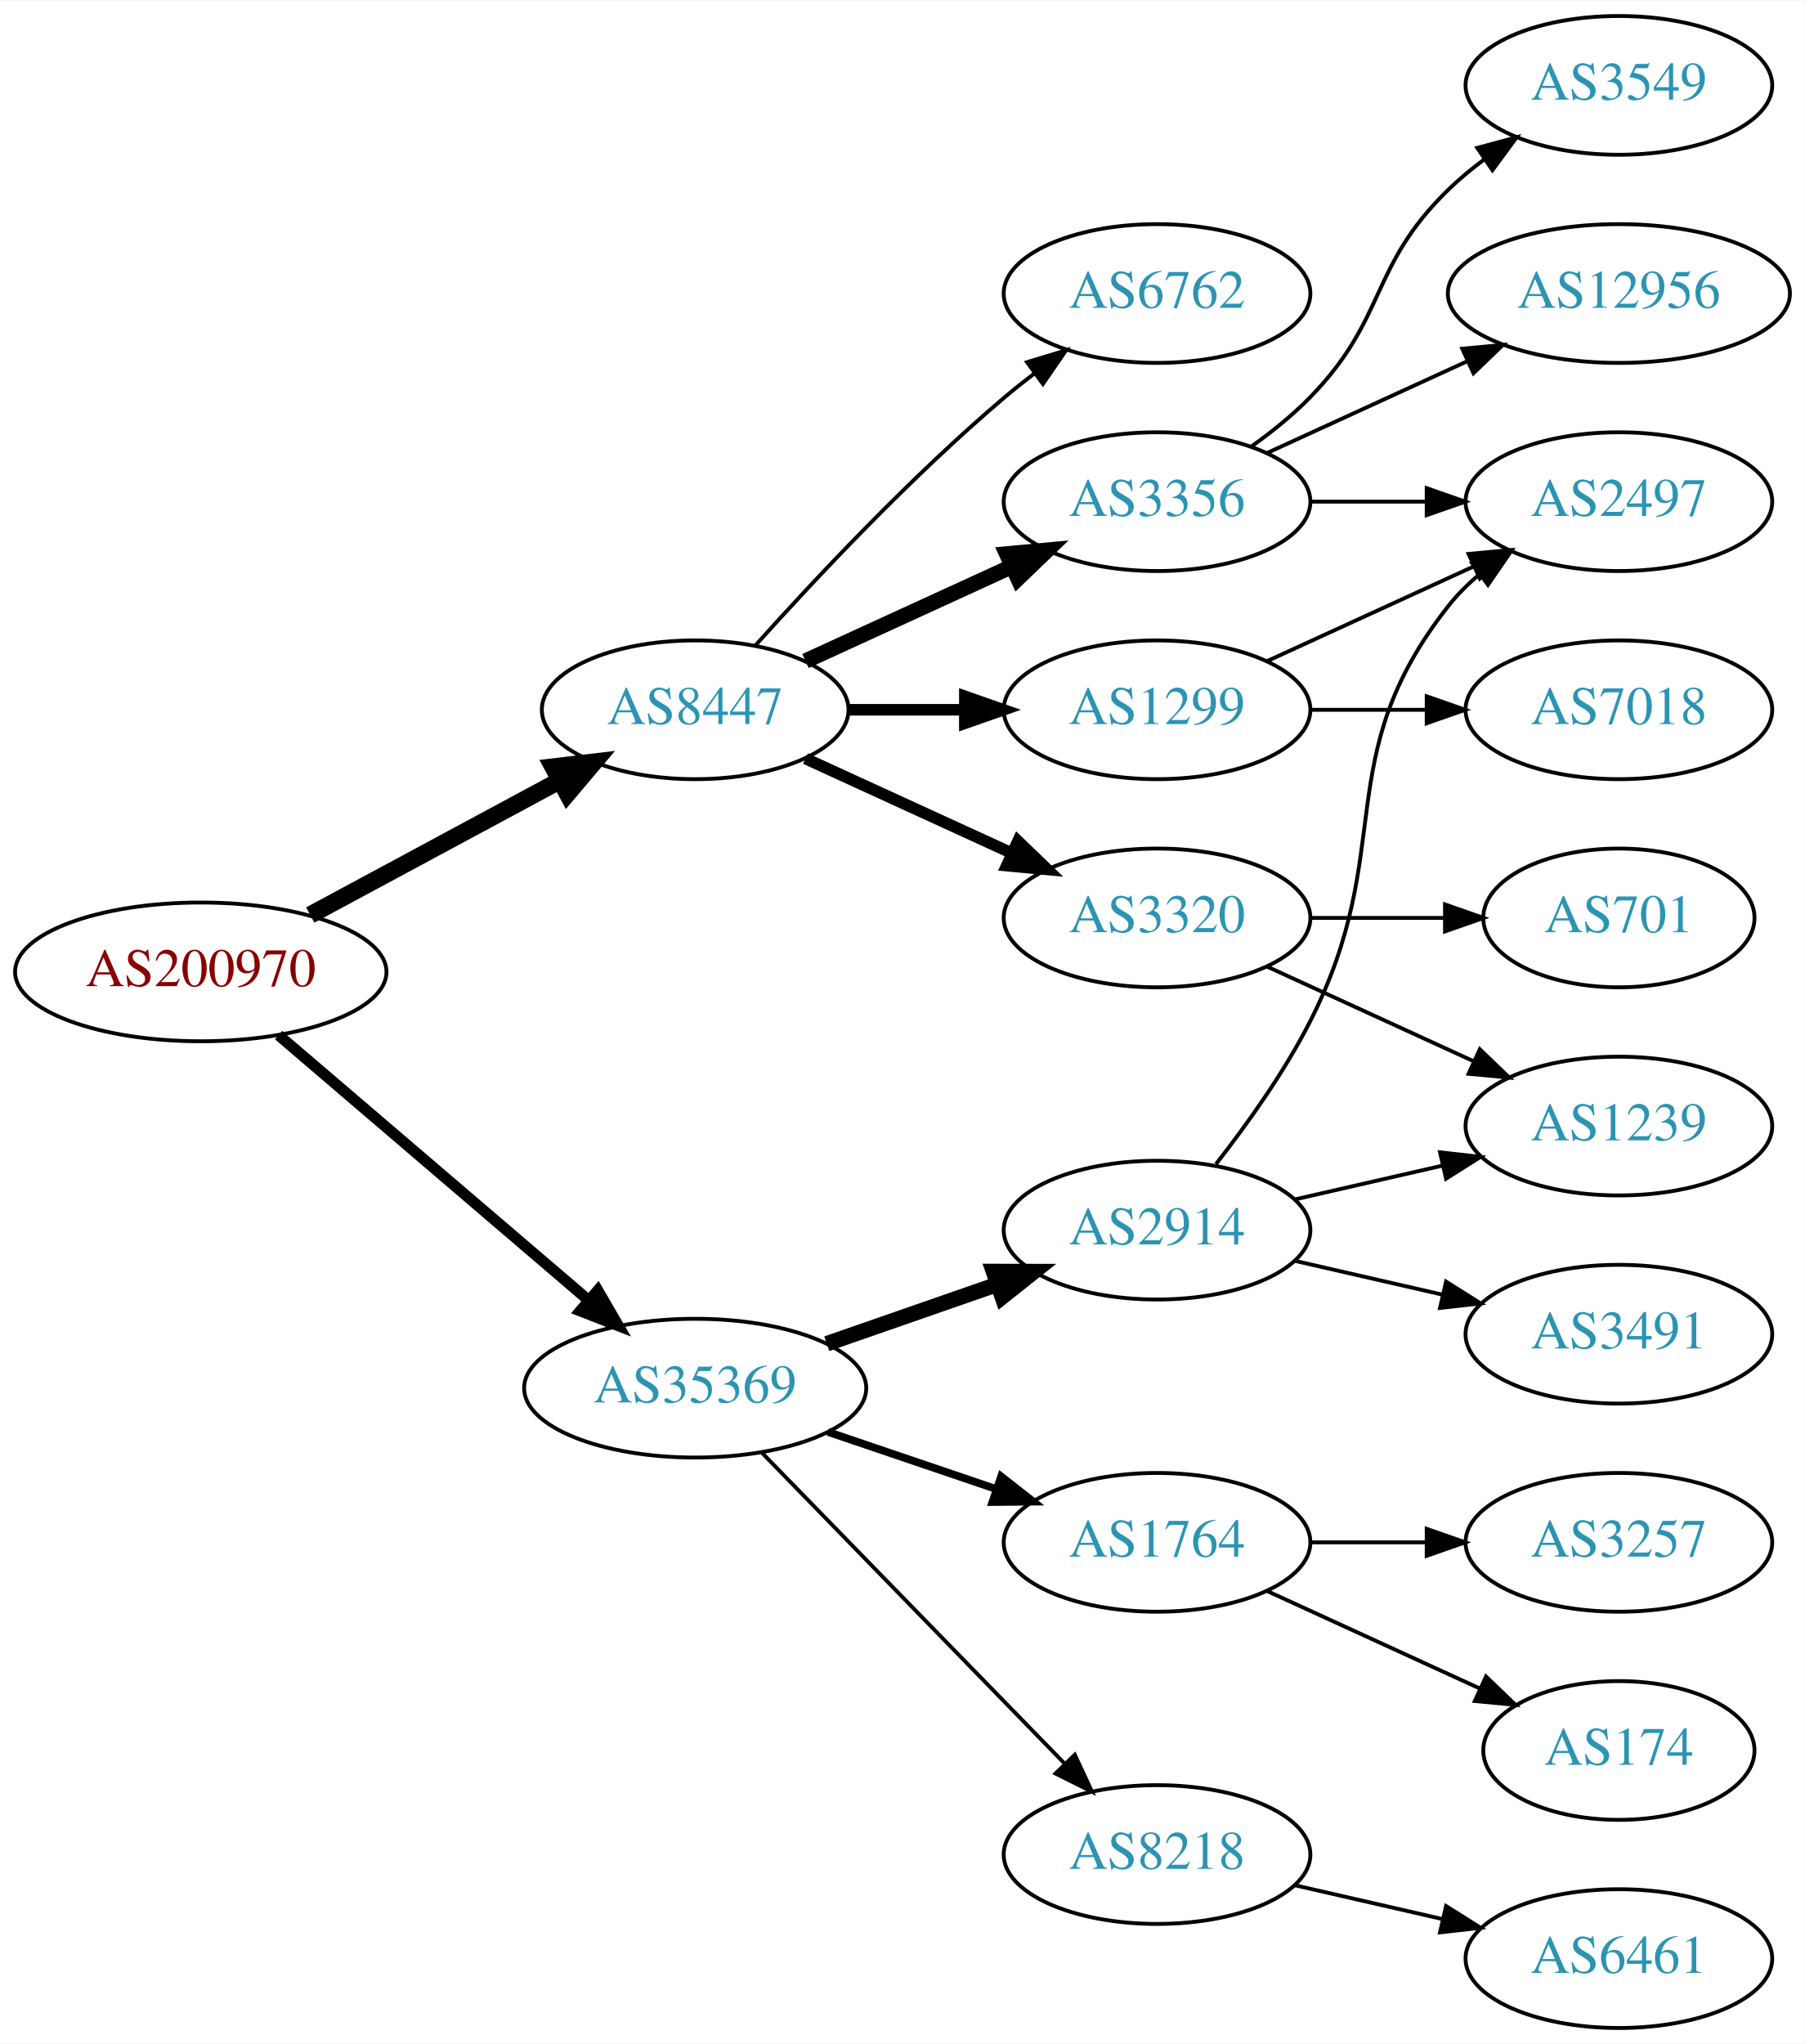
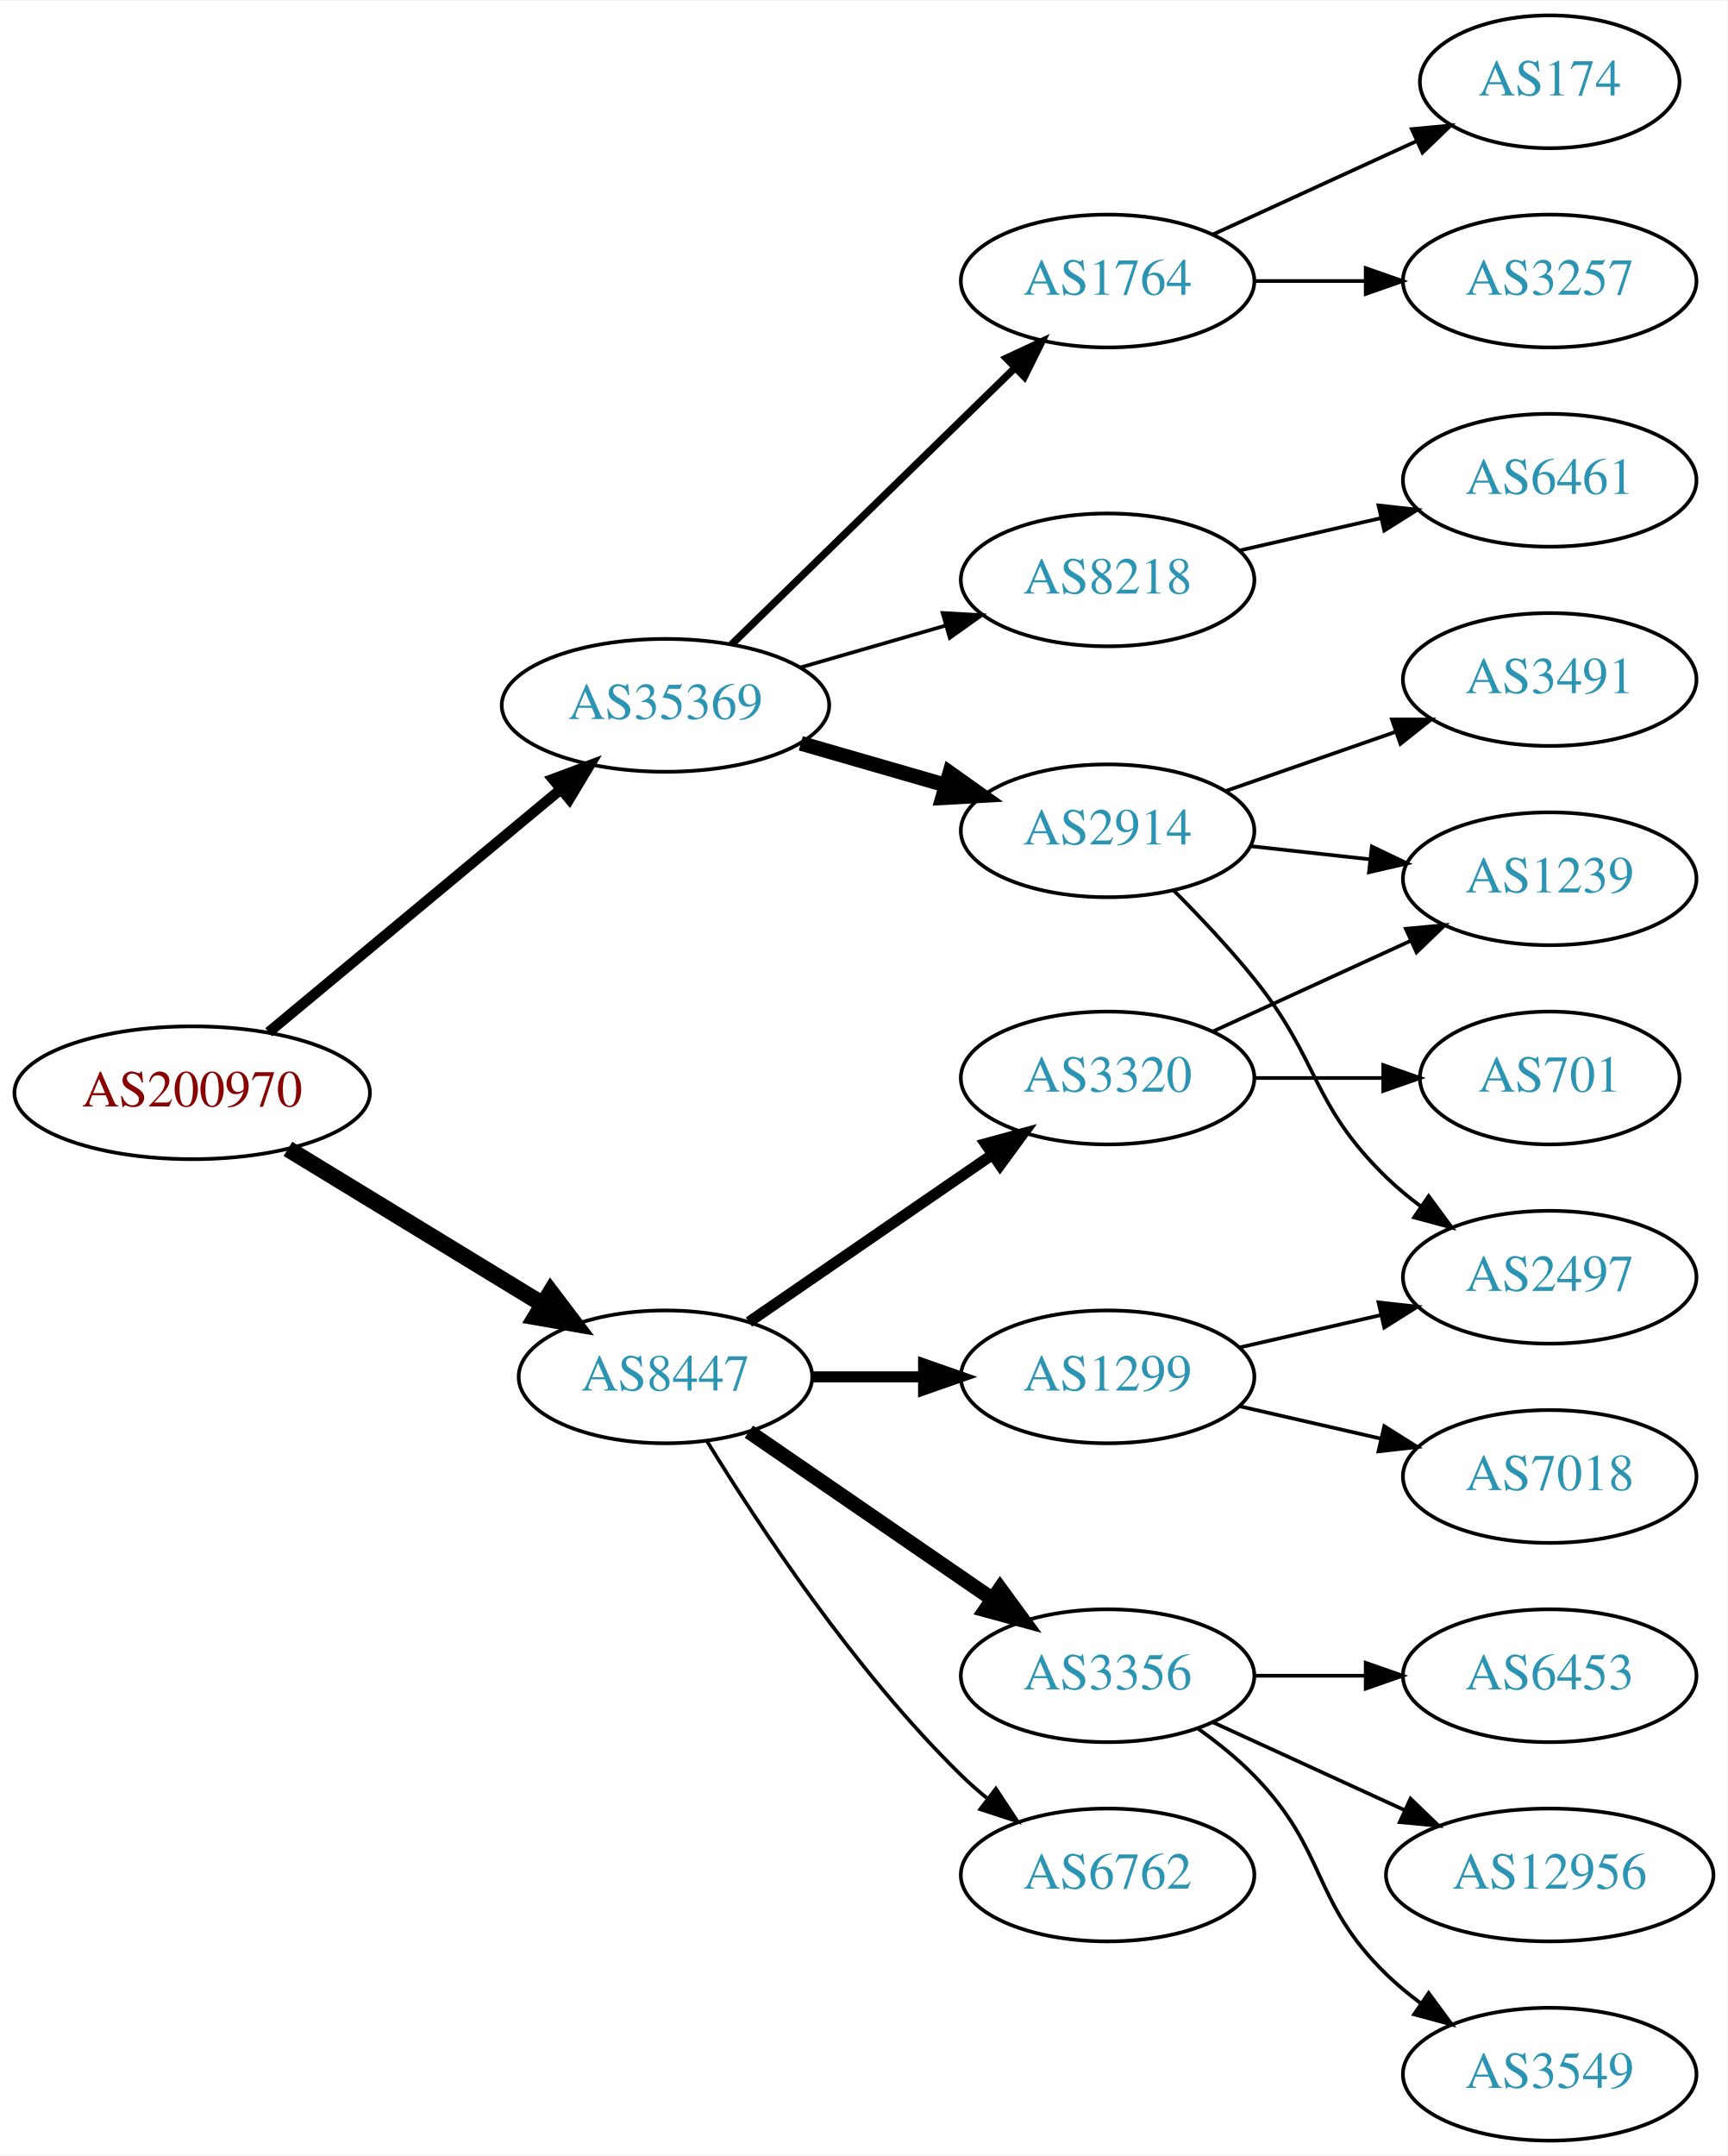
- <svg xmlns="http://www.w3.org/2000/svg" xmlns:xlink="http://www.w3.org/1999/xlink" width="468pt" height="530pt" viewBox="0.00 0.00 468.27 530.00">
-   <g id="graph0" class="graph" transform="scale(1 1) rotate(0) translate(4 526)">
-     <polygon fill="white" stroke="none" points="-4,4 -4,-526 464.269,-526 464.269,4 -4,4" />
+ <svg xmlns="http://www.w3.org/2000/svg" xmlns:xlink="http://www.w3.org/1999/xlink" width="468pt" height="584pt" viewBox="0.00 0.00 468.27 584.00">
+   <g id="graph0" class="graph" transform="scale(1 1) rotate(0) translate(4 580)">
+     <polygon fill="white" stroke="none" points="-4,4 -4,-580 464.269,-580 464.269,4 -4,4" />
    <g id="node1" class="node">
      <g id="a_node1">
        <a xlink:href="/asn/200970" xlink:title="AS200970 ~ Riepert Informationstechnologie OG [AT]">
-           <ellipse fill="#ffffff" stroke="black" cx="48.096" cy="-274" rx="48.192" ry="18" />
-           <text text-anchor="middle" x="48.096" y="-270.3" font-family="Times,serif" font-size="14.00" fill="#880000">AS200970</text>
+           <ellipse fill="#ffffff" stroke="black" cx="48.096" cy="-284" rx="48.192" ry="18" />
+           <text text-anchor="middle" x="48.096" y="-280.3" font-family="Times,serif" font-size="14.00" fill="#880000">AS200970</text>
        </a>
      </g>
    </g>
    <g id="node2" class="node">
      <g id="a_node2">
        <a xlink:href="/asn/8447" xlink:title="AS8447 ~ A1 Telekom Austria AG [AT]">
-           <ellipse fill="#ffffff" stroke="black" cx="176.388" cy="-342" rx="39.794" ry="18" />
-           <text text-anchor="middle" x="176.388" y="-338.3" font-family="Times,serif" font-size="14.00" fill="#2c94b3">AS8447</text>
+           <ellipse fill="#ffffff" stroke="black" cx="176.388" cy="-207" rx="39.794" ry="18" />
+           <text text-anchor="middle" x="176.388" y="-203.3" font-family="Times,serif" font-size="14.00" fill="#2c94b3">AS8447</text>
        </a>
      </g>
    </g>
    <g id="edge1" class="edge">
-       <path fill="none" stroke="black" stroke-width="4.5" d="M76.499,-288.755C95.498,-298.985 120.934,-312.68 141.251,-323.62" />
-       <polygon fill="black" stroke="black" stroke-width="4.5" points="139.512,-327.155 150.184,-328.429 143.246,-320.222 139.512,-327.155" />
+       <path fill="none" stroke="black" stroke-width="4.5" d="M74.047,-268.787C93.797,-256.745 121.533,-239.835 142.997,-226.749" />
+       <polygon fill="black" stroke="black" stroke-width="4.5" points="145.281,-229.968 151.77,-221.4 141.182,-223.244 145.281,-229.968" />
    </g>
    <g id="node3" class="node">
      <g id="a_node3">
        <a xlink:href="/asn/35369" xlink:title="AS35369 ~ LINZAG-TELEKOM-AS [AT]">
-           <ellipse fill="#ffffff" stroke="black" cx="176.388" cy="-166" rx="44.393" ry="18" />
-           <text text-anchor="middle" x="176.388" y="-162.3" font-family="Times,serif" font-size="14.00" fill="#2c94b3">AS35369</text>
+           <ellipse fill="#ffffff" stroke="black" cx="176.388" cy="-389" rx="44.393" ry="18" />
+           <text text-anchor="middle" x="176.388" y="-385.3" font-family="Times,serif" font-size="14.00" fill="#2c94b3">AS35369</text>
        </a>
      </g>
    </g>
    <g id="edge2" class="edge">
-       <path fill="none" stroke="black" stroke-width="2.864" d="M68.277,-257.597C89.727,-239.254 124.614,-209.419 148.715,-188.809" />
-       <polygon fill="black" stroke="black" stroke-width="2.864" points="151.115,-191.363 156.44,-182.203 146.565,-186.043 151.115,-191.363" />
+       <path fill="none" stroke="black" stroke-width="2.864" d="M68.829,-300.406C90.052,-318.052 123.958,-346.241 147.812,-366.073" />
+       <polygon fill="black" stroke="black" stroke-width="2.864" points="145.866,-369.007 155.793,-372.709 150.341,-363.624 145.866,-369.007" />
    </g>
    <g id="node4" class="node">
      <g id="a_node4">
-         <a xlink:href="/asn/3356" xlink:title="AS3356 ~ Level 3 Parent, LLC [US]">
-           <ellipse fill="#ffffff" stroke="black" cx="296.23" cy="-396" rx="39.794" ry="18" />
-           <text text-anchor="middle" x="296.23" y="-392.3" font-family="Times,serif" font-size="14.00" fill="#2c94b3">AS3356</text>
+         <a xlink:href="/asn/1299" xlink:title="AS1299 ~ Telia Carrier [EU]">
+           <ellipse fill="#ffffff" stroke="black" cx="296.23" cy="-207" rx="39.794" ry="18" />
+           <text text-anchor="middle" x="296.23" y="-203.3" font-family="Times,serif" font-size="14.00" fill="#2c94b3">AS1299</text>
        </a>
      </g>
    </g>
    <g id="edge3" class="edge">
-       <path fill="none" stroke="black" stroke-width="4" d="M205.016,-354.661C220.973,-361.973 241.244,-371.261 258.527,-379.181" />
-       <polygon fill="black" stroke="black" stroke-width="4" points="257.225,-382.435 267.774,-383.419 260.141,-376.071 257.225,-382.435" />
+       <path fill="none" stroke="black" stroke-width="3" d="M216.3,-207C225.854,-207 236.203,-207 246.166,-207" />
+       <polygon fill="black" stroke="black" stroke-width="3" points="246.358,-210.5 256.358,-207 246.358,-203.5 246.358,-210.5" />
    </g>
    <g id="node5" class="node">
      <g id="a_node5">
-         <a xlink:href="/asn/1299" xlink:title="AS1299 ~ Telia Carrier [EU]">
-           <ellipse fill="#ffffff" stroke="black" cx="296.23" cy="-342" rx="39.794" ry="18" />
-           <text text-anchor="middle" x="296.23" y="-338.3" font-family="Times,serif" font-size="14.00" fill="#2c94b3">AS1299</text>
-         </a>
-       </g>
-     </g>
-     <g id="edge4" class="edge">
-       <path fill="none" stroke="black" stroke-width="3" d="M216.3,-342C225.854,-342 236.203,-342 246.166,-342" />
-       <polygon fill="black" stroke="black" stroke-width="3" points="246.358,-345.5 256.358,-342 246.358,-338.5 246.358,-345.5" />
-     </g>
-     <g id="node6" class="node">
-       <g id="a_node6">
        <a xlink:href="/asn/3320" xlink:title="AS3320 ~ DTAG [DE]">
          <ellipse fill="#ffffff" stroke="black" cx="296.23" cy="-288" rx="39.794" ry="18" />
          <text text-anchor="middle" x="296.23" y="-284.3" font-family="Times,serif" font-size="14.00" fill="#2c94b3">AS3320</text>
        </a>
      </g>
    </g>
+     <g id="edge4" class="edge">
+       <path fill="none" stroke="black" stroke-width="3" d="M199.002,-221.857C217.49,-234.565 244.304,-252.995 264.934,-267.175" />
+       <polygon fill="black" stroke="black" stroke-width="3" points="263.13,-270.183 273.354,-272.963 267.096,-264.414 263.13,-270.183" />
+     </g>
+     <g id="node6" class="node">
+       <g id="a_node6">
+         <a xlink:href="/asn/3356" xlink:title="AS3356 ~ Level 3 Parent, LLC [US]">
+           <ellipse fill="#ffffff" stroke="black" cx="296.23" cy="-126" rx="39.794" ry="18" />
+           <text text-anchor="middle" x="296.23" y="-122.3" font-family="Times,serif" font-size="14.00" fill="#2c94b3">AS3356</text>
+         </a>
+       </g>
+     </g>
    <g id="edge5" class="edge">
-       <path fill="none" stroke="black" stroke-width="3" d="M205.016,-329.339C220.973,-322.027 241.244,-312.739 258.527,-304.819" />
-       <polygon fill="black" stroke="black" stroke-width="3" points="260.141,-307.929 267.774,-300.581 257.225,-301.565 260.141,-307.929" />
+       <path fill="none" stroke="black" stroke-width="4" d="M199.002,-192.143C217.49,-179.435 244.304,-161.005 264.934,-146.825" />
+       <polygon fill="black" stroke="black" stroke-width="4" points="267.096,-149.586 273.354,-141.037 263.13,-143.817 267.096,-149.586" />
    </g>
    <g id="node7" class="node">
      <g id="a_node7">
        <a xlink:href="/asn/6762" xlink:title="AS6762 ~ TELECOM ITALIA SPARKLE S.p.A. [IT]">
-           <ellipse fill="#ffffff" stroke="black" cx="296.23" cy="-450" rx="39.794" ry="18" />
-           <text text-anchor="middle" x="296.23" y="-446.3" font-family="Times,serif" font-size="14.00" fill="#2c94b3">AS6762</text>
+           <ellipse fill="#ffffff" stroke="black" cx="296.23" cy="-72" rx="39.794" ry="18" />
+           <text text-anchor="middle" x="296.23" y="-68.3" font-family="Times,serif" font-size="14.00" fill="#2c94b3">AS6762</text>
        </a>
      </g>
    </g>
    <g id="edge6" class="edge">
-       <path fill="none" stroke="black" d="M192.034,-358.725C207.334,-375.765 232.432,-402.523 256.584,-423 259.081,-425.117 261.741,-427.232 264.453,-429.293" />
-       <polygon fill="black" stroke="black" points="262.489,-432.194 272.629,-435.266 266.619,-426.541 262.489,-432.194" />
-     </g>
-     <g id="node14" class="node">
-       <g id="a_node14">
-         <a xlink:href="/asn/1764" xlink:title="AS1764 ~ NEXTLAYER-AS [AT]">
-           <ellipse fill="#ffffff" stroke="black" cx="296.23" cy="-126" rx="39.794" ry="18" />
-           <text text-anchor="middle" x="296.23" y="-122.3" font-family="Times,serif" font-size="14.00" fill="#2c94b3">AS1764</text>
-         </a>
-       </g>
-     </g>
-     <g id="edge14" class="edge">
-       <path fill="none" stroke="black" stroke-width="2" d="M210.841,-154.645C224.442,-150.028 240.284,-144.651 254.546,-139.81" />
-       <polygon fill="black" stroke="black" stroke-width="2" points="255.775,-143.089 264.119,-136.56 253.525,-136.46 255.775,-143.089" />
+       <path fill="none" stroke="black" d="M187.653,-189.56C201.462,-167.009 227.651,-127.278 256.584,-99 258.724,-96.908 261.041,-94.863 263.441,-92.894" />
+       <polygon fill="black" stroke="black" points="265.951,-95.382 271.782,-86.536 261.708,-89.815 265.951,-95.382" />
    </g>
    <g id="node15" class="node">
      <g id="a_node15">
-         <a xlink:href="/asn/8218" xlink:title="AS8218 ~ legacy Neotelecoms [FR]">
-           <ellipse fill="#ffffff" stroke="black" cx="296.23" cy="-45" rx="39.794" ry="18" />
-           <text text-anchor="middle" x="296.23" y="-41.3" font-family="Times,serif" font-size="14.00" fill="#2c94b3">AS8218</text>
-         </a>
-       </g>
-     </g>
-     <g id="edge15" class="edge">
-       <path fill="none" stroke="black" d="M193.773,-149.175C214.203,-128.198 249.241,-92.222 272.321,-68.523" />
-       <polygon fill="black" stroke="black" points="274.891,-70.901 279.36,-61.295 269.876,-66.017 274.891,-70.901" />
+         <a xlink:href="/asn/2914" xlink:title="AS2914 ~ NTT America, Inc. [US]">
+           <ellipse fill="#ffffff" stroke="black" cx="296.23" cy="-355" rx="39.794" ry="18" />
+           <text text-anchor="middle" x="296.23" y="-351.3" font-family="Times,serif" font-size="14.00" fill="#2c94b3">AS2914</text>
+         </a>
+       </g>
+     </g>
+     <g id="edge14" class="edge">
+       <path fill="none" stroke="black" stroke-width="4" d="M213.064,-378.707C225.48,-375.124 239.536,-371.069 252.466,-367.338" />
+       <polygon fill="black" stroke="black" stroke-width="4" points="253.452,-370.697 262.09,-364.562 251.511,-363.971 253.452,-370.697" />
    </g>
    <g id="node16" class="node">
      <g id="a_node16">
-         <a xlink:href="/asn/2914" xlink:title="AS2914 ~ NTT America, Inc. [US]">
-           <ellipse fill="#ffffff" stroke="black" cx="296.23" cy="-207" rx="39.794" ry="18" />
-           <text text-anchor="middle" x="296.23" y="-203.3" font-family="Times,serif" font-size="14.00" fill="#2c94b3">AS2914</text>
+         <a xlink:href="/asn/8218" xlink:title="AS8218 ~ legacy Neotelecoms [FR]">
+           <ellipse fill="#ffffff" stroke="black" cx="296.23" cy="-423" rx="39.794" ry="18" />
+           <text text-anchor="middle" x="296.23" y="-419.3" font-family="Times,serif" font-size="14.00" fill="#2c94b3">AS8218</text>
+         </a>
+       </g>
+     </g>
+     <g id="edge15" class="edge">
+       <path fill="none" stroke="black" d="M213.064,-399.293C225.48,-402.876 239.536,-406.931 252.466,-410.662" />
+       <polygon fill="black" stroke="black" points="251.511,-414.029 262.09,-413.438 253.452,-407.303 251.511,-414.029" />
+     </g>
+     <g id="node17" class="node">
+       <g id="a_node17">
+         <a xlink:href="/asn/1764" xlink:title="AS1764 ~ NEXTLAYER-AS [AT]">
+           <ellipse fill="#ffffff" stroke="black" cx="296.23" cy="-504" rx="39.794" ry="18" />
+           <text text-anchor="middle" x="296.23" y="-500.3" font-family="Times,serif" font-size="14.00" fill="#2c94b3">AS1764</text>
        </a>
      </g>
    </g>
    <g id="edge16" class="edge">
-       <path fill="none" stroke="black" stroke-width="4" d="M210.527,-177.53C224.244,-182.302 240.284,-187.883 254.693,-192.896" />
-       <polygon fill="black" stroke="black" stroke-width="4" points="253.765,-196.279 264.36,-196.26 256.065,-189.668 253.765,-196.279" />
+       <path fill="none" stroke="black" stroke-width="2" d="M194.272,-405.477C214.398,-425.118 248.179,-458.084 271.068,-480.421" />
+       <polygon fill="black" stroke="black" stroke-width="2" points="268.776,-483.075 278.377,-487.554 273.665,-478.065 268.776,-483.075" />
    </g>
    <g id="node8" class="node">
      <g id="a_node8">
-         <a xlink:href="/asn/2497" xlink:title="AS2497 ~ Internet Initiative Japan Inc. [JP]">
-           <ellipse fill="#ffffff" stroke="black" cx="416.073" cy="-396" rx="39.794" ry="18" />
-           <text text-anchor="middle" x="416.073" y="-392.3" font-family="Times,serif" font-size="14.00" fill="#2c94b3">AS2497</text>
+         <a xlink:href="/asn/7018" xlink:title="AS7018 ~ AT&amp;T Services, Inc. [US]">
+           <ellipse fill="#ffffff" stroke="black" cx="416.073" cy="-180" rx="39.794" ry="18" />
+           <text text-anchor="middle" x="416.073" y="-176.3" font-family="Times,serif" font-size="14.00" fill="#2c94b3">AS7018</text>
        </a>
      </g>
    </g>
    <g id="edge7" class="edge">
-       <path fill="none" stroke="black" d="M336.143,-396C345.696,-396 356.046,-396 366.008,-396" />
-       <polygon fill="black" stroke="black" points="366.201,-399.5 376.201,-396 366.201,-392.5 366.201,-399.5" />
+       <path fill="none" stroke="black" d="M331.949,-199.045C343.949,-196.296 357.57,-193.175 370.263,-190.267" />
+       <polygon fill="black" stroke="black" points="371.229,-193.636 380.194,-187.991 369.665,-186.813 371.229,-193.636" />
    </g>
    <g id="node9" class="node">
      <g id="a_node9">
-         <a xlink:href="/asn/12956" xlink:title="AS12956 ~ TELXIUS [ES]">
-           <ellipse fill="#ffffff" stroke="black" cx="416.073" cy="-450" rx="44.393" ry="18" />
-           <text text-anchor="middle" x="416.073" y="-446.3" font-family="Times,serif" font-size="14.00" fill="#2c94b3">AS12956</text>
+         <a xlink:href="/asn/2497" xlink:title="AS2497 ~ Internet Initiative Japan Inc. [JP]">
+           <ellipse fill="#ffffff" stroke="black" cx="416.073" cy="-234" rx="39.794" ry="18" />
+           <text text-anchor="middle" x="416.073" y="-230.3" font-family="Times,serif" font-size="14.00" fill="#2c94b3">AS2497</text>
        </a>
      </g>
    </g>
    <g id="edge8" class="edge">
-       <path fill="none" stroke="black" d="M324.859,-408.661C340.357,-415.762 359.923,-424.728 376.87,-432.494" />
-       <polygon fill="black" stroke="black" points="375.424,-435.681 385.973,-436.665 378.34,-429.317 375.424,-435.681" />
+       <path fill="none" stroke="black" d="M331.949,-214.955C343.949,-217.704 357.57,-220.825 370.263,-223.733" />
+       <polygon fill="black" stroke="black" points="369.665,-227.187 380.194,-226.009 371.229,-220.364 369.665,-227.187" />
    </g>
    <g id="node10" class="node">
      <g id="a_node10">
-         <a xlink:href="/asn/3549" xlink:title="AS3549 ~ Level 3 Parent, LLC [US]">
-           <ellipse fill="#ffffff" stroke="black" cx="416.073" cy="-504" rx="39.794" ry="18" />
-           <text text-anchor="middle" x="416.073" y="-500.3" font-family="Times,serif" font-size="14.00" fill="#2c94b3">AS3549</text>
-         </a>
-       </g>
-     </g>
-     <g id="edge9" class="edge">
-       <path fill="none" stroke="black" d="M320.824,-410.389C326.08,-414.148 331.412,-418.437 335.877,-423 356.049,-443.617 351.183,-456.906 371.877,-477 374.722,-479.763 377.896,-482.386 381.196,-484.834" />
-       <polygon fill="black" stroke="black" points="379.312,-487.786 389.544,-490.538 383.261,-482.006 379.312,-487.786" />
-     </g>
-     <g id="edge10" class="edge">
-       <path fill="none" stroke="black" d="M324.859,-354.661C340.816,-361.973 361.087,-371.261 378.369,-379.181" />
-       <polygon fill="black" stroke="black" points="377.068,-382.435 387.617,-383.419 379.984,-376.071 377.068,-382.435" />
-     </g>
-     <g id="node11" class="node">
-       <g id="a_node11">
-         <a xlink:href="/asn/7018" xlink:title="AS7018 ~ AT&amp;T Services, Inc. [US]">
-           <ellipse fill="#ffffff" stroke="black" cx="416.073" cy="-342" rx="39.794" ry="18" />
-           <text text-anchor="middle" x="416.073" y="-338.3" font-family="Times,serif" font-size="14.00" fill="#2c94b3">AS7018</text>
-         </a>
-       </g>
-     </g>
-     <g id="edge11" class="edge">
-       <path fill="none" stroke="black" d="M336.143,-342C345.696,-342 356.046,-342 366.008,-342" />
-       <polygon fill="black" stroke="black" points="366.201,-345.5 376.201,-342 366.201,-338.5 366.201,-345.5" />
-     </g>
-     <g id="node12" class="node">
-       <g id="a_node12">
-         <a xlink:href="/asn/1239" xlink:title="AS1239 ~ Sprint [US]">
-           <ellipse fill="#ffffff" stroke="black" cx="416.073" cy="-234" rx="39.794" ry="18" />
-           <text text-anchor="middle" x="416.073" y="-230.3" font-family="Times,serif" font-size="14.00" fill="#2c94b3">AS1239</text>
-         </a>
-       </g>
-     </g>
-     <g id="edge12" class="edge">
-       <path fill="none" stroke="black" d="M324.859,-275.339C340.816,-268.027 361.087,-258.739 378.369,-250.819" />
-       <polygon fill="black" stroke="black" points="379.984,-253.929 387.617,-246.581 377.068,-247.565 379.984,-253.929" />
-     </g>
-     <g id="node13" class="node">
-       <g id="a_node13">
        <a xlink:href="/asn/701" xlink:title="AS701 ~ UUNET [US]">
          <ellipse fill="#ffffff" stroke="black" cx="416.073" cy="-288" rx="35.194" ry="18" />
          <text text-anchor="middle" x="416.073" y="-284.3" font-family="Times,serif" font-size="14.00" fill="#2c94b3">AS701</text>
        </a>
      </g>
    </g>
-     <g id="edge13" class="edge">
+     <g id="edge9" class="edge">
      <path fill="none" stroke="black" d="M336.143,-288C347.23,-288 359.389,-288 370.771,-288" />
      <polygon fill="black" stroke="black" points="370.953,-291.5 380.953,-288 370.953,-284.5 370.953,-291.5" />
    </g>
-     <g id="node17" class="node">
-       <g id="a_node17">
-         <a xlink:href="/asn/174" xlink:title="AS174 ~ Cogent Communications [US]">
-           <ellipse fill="#ffffff" stroke="black" cx="416.073" cy="-72" rx="35.194" ry="18" />
-           <text text-anchor="middle" x="416.073" y="-68.3" font-family="Times,serif" font-size="14.00" fill="#2c94b3">AS174</text>
-         </a>
-       </g>
-     </g>
-     <g id="edge17" class="edge">
-       <path fill="none" stroke="black" d="M324.859,-113.339C341.275,-105.817 362.257,-96.202 379.854,-88.139" />
-       <polygon fill="black" stroke="black" points="381.598,-91.189 389.231,-83.842 378.682,-84.826 381.598,-91.189" />
+     <g id="node11" class="node">
+       <g id="a_node11">
+         <a xlink:href="/asn/1239" xlink:title="AS1239 ~ Sprint [US]">
+           <ellipse fill="#ffffff" stroke="black" cx="416.073" cy="-342" rx="39.794" ry="18" />
+           <text text-anchor="middle" x="416.073" y="-338.3" font-family="Times,serif" font-size="14.00" fill="#2c94b3">AS1239</text>
+         </a>
+       </g>
+     </g>
+     <g id="edge10" class="edge">
+       <path fill="none" stroke="black" d="M324.859,-300.661C340.816,-307.973 361.087,-317.261 378.369,-325.181" />
+       <polygon fill="black" stroke="black" points="377.068,-328.435 387.617,-329.419 379.984,-322.071 377.068,-328.435" />
+     </g>
+     <g id="node12" class="node">
+       <g id="a_node12">
+         <a xlink:href="/asn/6453" xlink:title="AS6453 ~ TATA COMMUNICATIONS (AMERICA) INC [US]">
+           <ellipse fill="#ffffff" stroke="black" cx="416.073" cy="-126" rx="39.794" ry="18" />
+           <text text-anchor="middle" x="416.073" y="-122.3" font-family="Times,serif" font-size="14.00" fill="#2c94b3">AS6453</text>
+         </a>
+       </g>
+     </g>
+     <g id="edge11" class="edge">
+       <path fill="none" stroke="black" d="M336.143,-126C345.696,-126 356.046,-126 366.008,-126" />
+       <polygon fill="black" stroke="black" points="366.201,-129.5 376.201,-126 366.201,-122.5 366.201,-129.5" />
+     </g>
+     <g id="node13" class="node">
+       <g id="a_node13">
+         <a xlink:href="/asn/12956" xlink:title="AS12956 ~ TELXIUS [ES]">
+           <ellipse fill="#ffffff" stroke="black" cx="416.073" cy="-72" rx="44.393" ry="18" />
+           <text text-anchor="middle" x="416.073" y="-68.3" font-family="Times,serif" font-size="14.00" fill="#2c94b3">AS12956</text>
+         </a>
+       </g>
+     </g>
+     <g id="edge12" class="edge">
+       <path fill="none" stroke="black" d="M324.859,-113.339C340.357,-106.238 359.923,-97.272 376.87,-89.506" />
+       <polygon fill="black" stroke="black" points="378.34,-92.683 385.973,-85.335 375.424,-86.319 378.34,-92.683" />
+     </g>
+     <g id="node14" class="node">
+       <g id="a_node14">
+         <a xlink:href="/asn/3549" xlink:title="AS3549 ~ Level 3 Parent, LLC [US]">
+           <ellipse fill="#ffffff" stroke="black" cx="416.073" cy="-18" rx="39.794" ry="18" />
+           <text text-anchor="middle" x="416.073" y="-14.3" font-family="Times,serif" font-size="14.00" fill="#2c94b3">AS3549</text>
+         </a>
+       </g>
+     </g>
+     <g id="edge13" class="edge">
+       <path fill="none" stroke="black" d="M320.824,-111.611C326.08,-107.852 331.412,-103.563 335.877,-99 356.049,-78.383 351.183,-65.094 371.877,-45 374.722,-42.237 377.896,-39.614 381.196,-37.166" />
+       <polygon fill="black" stroke="black" points="383.261,-39.993 389.544,-31.462 379.312,-34.214 383.261,-39.993" />
+     </g>
+     <g id="edge19" class="edge">
+       <path fill="none" stroke="black" d="M314.101,-338.881C321.141,-331.82 329.213,-323.272 335.877,-315 353.971,-292.537 351.183,-281.094 371.877,-261 374.722,-258.237 377.896,-255.614 381.196,-253.166" />
+       <polygon fill="black" stroke="black" points="383.261,-255.994 389.544,-247.462 379.312,-250.214 383.261,-255.994" />
+     </g>
+     <g id="edge18" class="edge">
+       <path fill="none" stroke="black" d="M334.84,-350.851C345.151,-349.713 356.469,-348.465 367.269,-347.274" />
+       <polygon fill="black" stroke="black" points="367.86,-350.73 377.416,-346.154 367.092,-343.772 367.86,-350.73" />
    </g>
    <g id="node18" class="node">
      <g id="a_node18">
-         <a xlink:href="/asn/3257" xlink:title="AS3257 ~ GTT [DE]">
-           <ellipse fill="#ffffff" stroke="black" cx="416.073" cy="-126" rx="39.794" ry="18" />
-           <text text-anchor="middle" x="416.073" y="-122.3" font-family="Times,serif" font-size="14.00" fill="#2c94b3">AS3257</text>
-         </a>
-       </g>
-     </g>
-     <g id="edge18" class="edge">
-       <path fill="none" stroke="black" d="M336.143,-126C345.696,-126 356.046,-126 366.008,-126" />
-       <polygon fill="black" stroke="black" points="366.201,-129.5 376.201,-126 366.201,-122.5 366.201,-129.5" />
+         <a xlink:href="/asn/3491" xlink:title="AS3491 ~ PCCW Global, Inc. [US]">
+           <ellipse fill="#ffffff" stroke="black" cx="416.073" cy="-396" rx="39.794" ry="18" />
+           <text text-anchor="middle" x="416.073" y="-392.3" font-family="Times,serif" font-size="14.00" fill="#2c94b3">AS3491</text>
+         </a>
+       </g>
+     </g>
+     <g id="edge17" class="edge">
+       <path fill="none" stroke="black" d="M328.192,-365.772C342.289,-370.677 359.165,-376.548 374.278,-381.807" />
+       <polygon fill="black" stroke="black" points="373.314,-385.177 383.909,-385.157 375.614,-378.566 373.314,-385.177" />
    </g>
    <g id="node19" class="node">
      <g id="a_node19">
        <a xlink:href="/asn/6461" xlink:title="AS6461 ~ Zayo Bandwidth [US]">
-           <ellipse fill="#ffffff" stroke="black" cx="416.073" cy="-18" rx="39.794" ry="18" />
-           <text text-anchor="middle" x="416.073" y="-14.3" font-family="Times,serif" font-size="14.00" fill="#2c94b3">AS6461</text>
-         </a>
-       </g>
-     </g>
-     <g id="edge19" class="edge">
-       <path fill="none" stroke="black" d="M331.949,-37.045C343.949,-34.296 357.57,-31.175 370.263,-28.267" />
-       <polygon fill="black" stroke="black" points="371.229,-31.636 380.194,-25.991 369.665,-24.813 371.229,-31.636" />
+           <ellipse fill="#ffffff" stroke="black" cx="416.073" cy="-450" rx="39.794" ry="18" />
+           <text text-anchor="middle" x="416.073" y="-446.3" font-family="Times,serif" font-size="14.00" fill="#2c94b3">AS6461</text>
+         </a>
+       </g>
    </g>
    <g id="edge20" class="edge">
-       <path fill="none" stroke="black" d="M311.527,-224.14C319.513,-234.353 329.174,-247.853 335.877,-261 358.857,-306.077 340.578,-329.246 371.877,-369 374.202,-371.953 376.945,-374.67 379.904,-377.147" />
-       <polygon fill="black" stroke="black" points="377.964,-380.064 388.101,-383.145 382.097,-374.415 377.964,-380.064" />
-     </g>
-     <g id="edge21" class="edge">
-       <path fill="none" stroke="black" d="M331.949,-214.955C343.949,-217.704 357.57,-220.825 370.263,-223.733" />
-       <polygon fill="black" stroke="black" points="369.665,-227.187 380.194,-226.009 371.229,-220.364 369.665,-227.187" />
+       <path fill="none" stroke="black" d="M331.949,-430.955C343.949,-433.704 357.57,-436.825 370.263,-439.733" />
+       <polygon fill="black" stroke="black" points="369.665,-443.187 380.194,-442.009 371.229,-436.364 369.665,-443.187" />
    </g>
    <g id="node20" class="node">
      <g id="a_node20">
-         <a xlink:href="/asn/3491" xlink:title="AS3491 ~ PCCW Global, Inc. [US]">
-           <ellipse fill="#ffffff" stroke="black" cx="416.073" cy="-180" rx="39.794" ry="18" />
-           <text text-anchor="middle" x="416.073" y="-176.3" font-family="Times,serif" font-size="14.00" fill="#2c94b3">AS3491</text>
+         <a xlink:href="/asn/3257" xlink:title="AS3257 ~ GTT [DE]">
+           <ellipse fill="#ffffff" stroke="black" cx="416.073" cy="-504" rx="39.794" ry="18" />
+           <text text-anchor="middle" x="416.073" y="-500.3" font-family="Times,serif" font-size="14.00" fill="#2c94b3">AS3257</text>
+         </a>
+       </g>
+     </g>
+     <g id="edge21" class="edge">
+       <path fill="none" stroke="black" d="M336.143,-504C345.696,-504 356.046,-504 366.008,-504" />
+       <polygon fill="black" stroke="black" points="366.201,-507.5 376.201,-504 366.201,-500.5 366.201,-507.5" />
+     </g>
+     <g id="node21" class="node">
+       <g id="a_node21">
+         <a xlink:href="/asn/174" xlink:title="AS174 ~ Cogent Communications [US]">
+           <ellipse fill="#ffffff" stroke="black" cx="416.073" cy="-558" rx="35.194" ry="18" />
+           <text text-anchor="middle" x="416.073" y="-554.3" font-family="Times,serif" font-size="14.00" fill="#2c94b3">AS174</text>
        </a>
      </g>
    </g>
    <g id="edge22" class="edge">
-       <path fill="none" stroke="black" d="M331.949,-199.045C343.949,-196.296 357.57,-193.175 370.263,-190.267" />
-       <polygon fill="black" stroke="black" points="371.229,-193.636 380.194,-187.991 369.665,-186.813 371.229,-193.636" />
+       <path fill="none" stroke="black" d="M324.859,-516.661C341.275,-524.183 362.257,-533.798 379.854,-541.861" />
+       <polygon fill="black" stroke="black" points="378.682,-545.174 389.231,-546.158 381.598,-538.811 378.682,-545.174" />
    </g>
  </g>
</svg>
